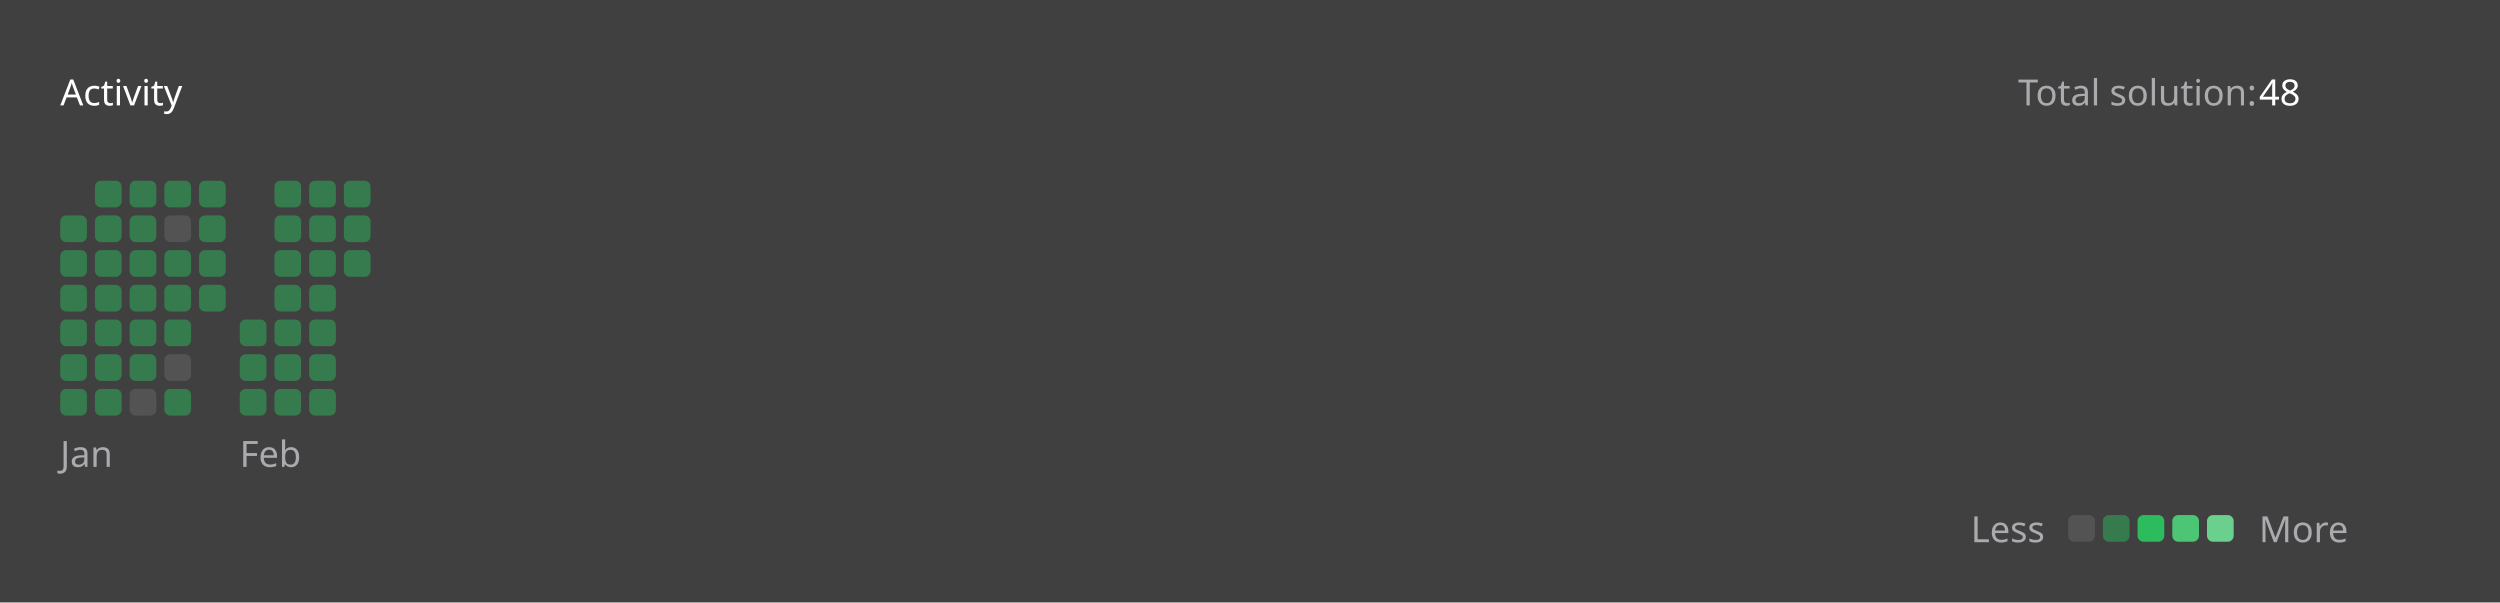
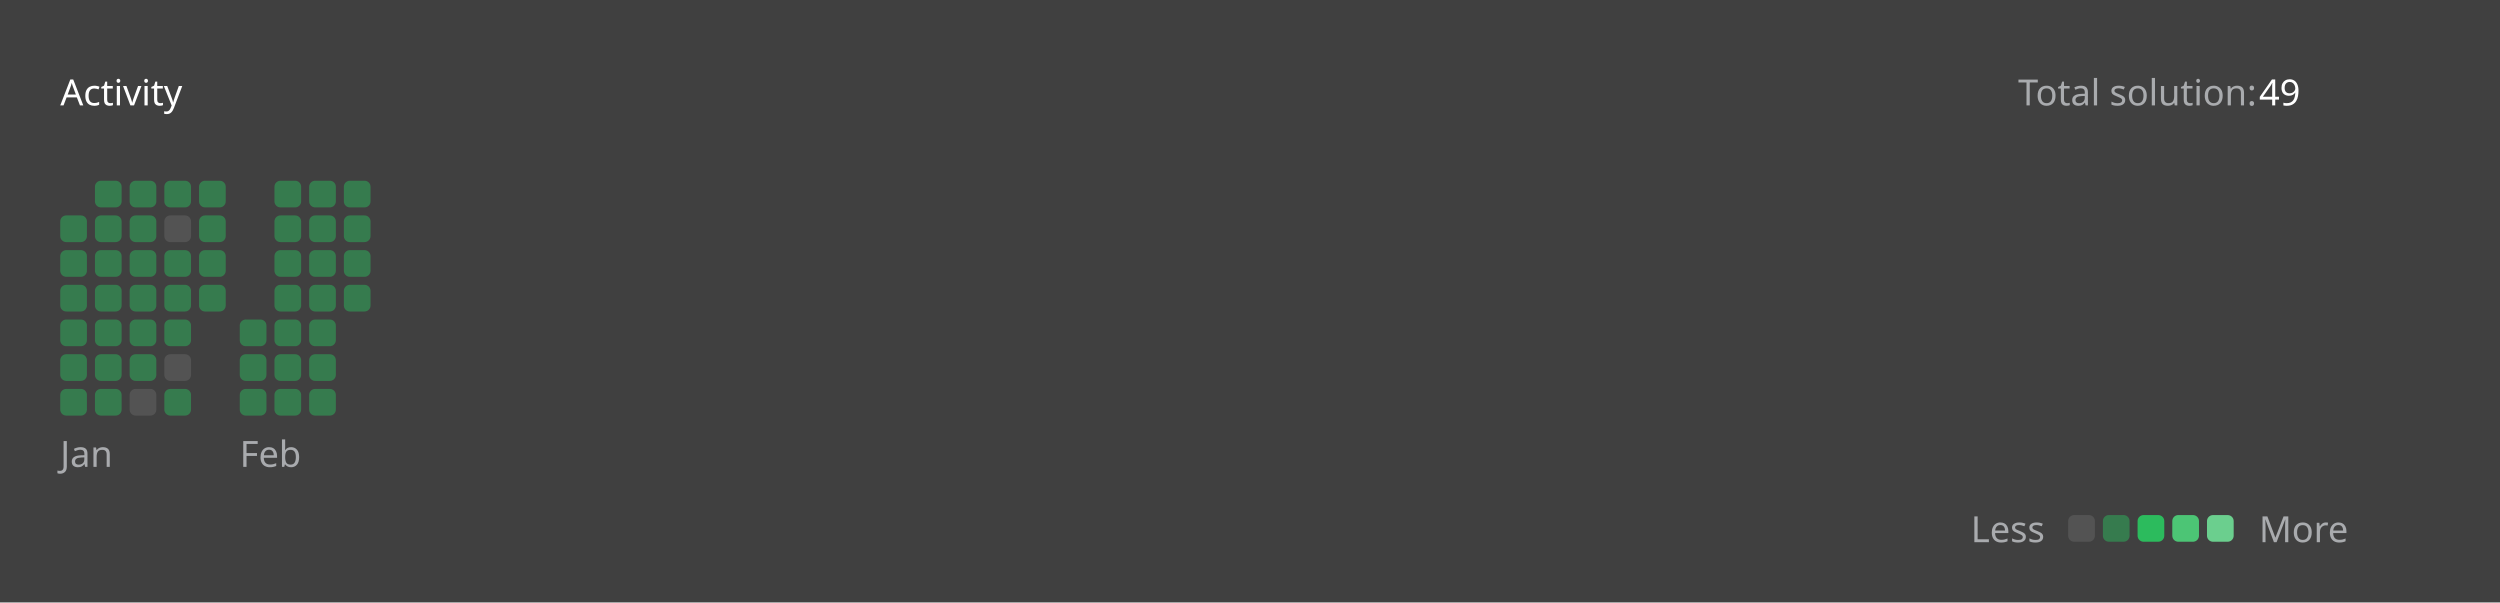
<svg xmlns="http://www.w3.org/2000/svg" version="1.1" height="200" width="830" viewBox="0 0 830 200">
  <style>*{font-family: "Segoe UI", Tahoma, Geneva, Verdana, sans-serif;}</style>
  <style>.title{font-weight: 500;font-size: 1rem;}</style>
  <style>.rotate-90{transform: rotate(-90deg);transform-origin: center;transform-box: fill-box;}</style>
  <style>.state{font-size: .75rem;}</style>
  <style>.light{color: #ffffff;fill: #ffffff;}</style>
  <style>.light-gray{color: #eff2f699;fill: #eff2f699;}</style>
  <style>.dark-gray{color: #ebebf54d;fill: #ebebf54d;}</style>
  <style>.gray{color: #747474;fill: #747474;}</style>
  <style>.orange{color: #ffa116;fill: #ffa116;}</style>
  <style>.background{color: #404040;fill: #404040;}</style>
  <style>.level-1-block{fill: #ffffff1a;}</style>
  <style>.level-2-block{fill: #2cb55d80;}</style>
  <style>.level-3-block{fill: #2cbb5dff;}</style>
  <style>.level-4-block{fill: #4cc575ff;}</style>
  <style>.level-5-block{fill: #6bcf8eff;}</style>
  <rect fill="#404040" x="0" y="0" width="830" height="200" rx="0.5rem" />
  <g text-anchor="start" text-decoration="1" class="title">
    <text x="20" y="35">
      <tspan class="light">Activity</tspan>
      <tspan class="orange" />
    </text>
  </g>
  <g class="state">
    <text x="670" y="35" class="light-gray"> Total solution: </text>
-     <text x="750" y="35" class="light"> 48 </text>
+     <text x="750" y="35" class="light"> 49 </text>
    <text x="678.88" y="180" class="light-gray" text-anchor="end">Less</text>
    <rect x="686.64" y="171" width="8.86" height="8.86" rx="2" ry="2" class="level-1-block" />
    <rect x="698.16" y="171" width="8.86" height="8.86" rx="2" ry="2" class="level-2-block" />
    <rect x="709.68" y="171" width="8.86" height="8.86" rx="2" ry="2" class="level-3-block" />
    <rect x="721.2" y="171" width="8.86" height="8.86" rx="2" ry="2" class="level-4-block" />
    <rect x="732.72" y="171" width="8.86" height="8.86" rx="2" ry="2" class="level-5-block" />
    <text x="750" y="180" class="light-gray">More</text>
  </g>
  <g x="20" y="60">
    <g x="20" y="60">
      <g x="20.0" y="60">
        <rect x="20.0" y="71.52" width="8.86" height="8.86" rx="2" ry="2" class="level-2-block" />
        <rect x="20.0" y="83.04" width="8.86" height="8.86" rx="2" ry="2" class="level-2-block" />
        <rect x="20.0" y="94.56" width="8.86" height="8.86" rx="2" ry="2" class="level-2-block" />
        <rect x="20.0" y="106.08" width="8.86" height="8.86" rx="2" ry="2" class="level-2-block" />
        <rect x="20.0" y="117.6" width="8.86" height="8.86" rx="2" ry="2" class="level-2-block" />
        <rect x="20.0" y="129.12" width="8.86" height="8.86" rx="2" ry="2" class="level-2-block" />
      </g>
      <g x="31.52" y="60">
        <rect x="31.52" y="60.0" width="8.86" height="8.86" rx="2" ry="2" class="level-2-block" />
        <rect x="31.52" y="71.52" width="8.86" height="8.86" rx="2" ry="2" class="level-2-block" />
        <rect x="31.52" y="83.04" width="8.86" height="8.86" rx="2" ry="2" class="level-2-block" />
        <rect x="31.52" y="94.56" width="8.86" height="8.86" rx="2" ry="2" class="level-2-block" />
        <rect x="31.52" y="106.08" width="8.86" height="8.86" rx="2" ry="2" class="level-2-block" />
        <rect x="31.52" y="117.6" width="8.86" height="8.86" rx="2" ry="2" class="level-2-block" />
        <rect x="31.52" y="129.12" width="8.86" height="8.86" rx="2" ry="2" class="level-2-block" />
      </g>
      <g x="43.04" y="60">
        <rect x="43.04" y="60.0" width="8.86" height="8.86" rx="2" ry="2" class="level-2-block" />
        <rect x="43.04" y="71.52" width="8.86" height="8.86" rx="2" ry="2" class="level-2-block" />
        <rect x="43.04" y="83.04" width="8.86" height="8.86" rx="2" ry="2" class="level-2-block" />
        <rect x="43.04" y="94.56" width="8.86" height="8.86" rx="2" ry="2" class="level-2-block" />
        <rect x="43.04" y="106.08" width="8.86" height="8.86" rx="2" ry="2" class="level-2-block" />
        <rect x="43.04" y="117.6" width="8.86" height="8.86" rx="2" ry="2" class="level-2-block" />
        <rect x="43.04" y="129.12" width="8.86" height="8.86" rx="2" ry="2" class="level-1-block" />
      </g>
      <g x="54.56" y="60">
        <rect x="54.56" y="60.0" width="8.86" height="8.86" rx="2" ry="2" class="level-2-block" />
        <rect x="54.56" y="71.52" width="8.86" height="8.86" rx="2" ry="2" class="level-1-block" />
        <rect x="54.56" y="83.04" width="8.86" height="8.86" rx="2" ry="2" class="level-2-block" />
        <rect x="54.56" y="94.56" width="8.86" height="8.86" rx="2" ry="2" class="level-2-block" />
        <rect x="54.56" y="106.08" width="8.86" height="8.86" rx="2" ry="2" class="level-2-block" />
        <rect x="54.56" y="117.6" width="8.86" height="8.86" rx="2" ry="2" class="level-1-block" />
        <rect x="54.56" y="129.12" width="8.86" height="8.86" rx="2" ry="2" class="level-2-block" />
      </g>
      <g x="66.08" y="60">
        <rect x="66.08" y="60.0" width="8.86" height="8.86" rx="2" ry="2" class="level-2-block" />
        <rect x="66.08" y="71.52" width="8.86" height="8.86" rx="2" ry="2" class="level-2-block" />
        <rect x="66.08" y="83.04" width="8.86" height="8.86" rx="2" ry="2" class="level-2-block" />
        <rect x="66.08" y="94.56" width="8.86" height="8.86" rx="2" ry="2" class="level-2-block" />
      </g>
      <text x="20.0" y="155" class="light-gray state">Jan</text>
    </g>
  </g>
  <g x="79.6" y="60">
    <g x="79.6" y="60">
      <g x="79.6" y="60">
        <rect x="79.6" y="106.08" width="8.86" height="8.86" rx="2" ry="2" class="level-2-block" />
        <rect x="79.6" y="117.6" width="8.86" height="8.86" rx="2" ry="2" class="level-2-block" />
        <rect x="79.6" y="129.12" width="8.86" height="8.86" rx="2" ry="2" class="level-2-block" />
      </g>
      <g x="91.12" y="60">
        <rect x="91.12" y="60.0" width="8.86" height="8.86" rx="2" ry="2" class="level-2-block" />
        <rect x="91.12" y="71.52" width="8.86" height="8.86" rx="2" ry="2" class="level-2-block" />
        <rect x="91.12" y="83.04" width="8.86" height="8.86" rx="2" ry="2" class="level-2-block" />
        <rect x="91.12" y="94.56" width="8.86" height="8.86" rx="2" ry="2" class="level-2-block" />
        <rect x="91.12" y="106.08" width="8.86" height="8.86" rx="2" ry="2" class="level-2-block" />
        <rect x="91.12" y="117.6" width="8.86" height="8.86" rx="2" ry="2" class="level-2-block" />
        <rect x="91.12" y="129.12" width="8.86" height="8.86" rx="2" ry="2" class="level-2-block" />
      </g>
      <g x="102.64" y="60">
        <rect x="102.64" y="60.0" width="8.86" height="8.86" rx="2" ry="2" class="level-2-block" />
        <rect x="102.64" y="71.52" width="8.86" height="8.86" rx="2" ry="2" class="level-2-block" />
        <rect x="102.64" y="83.04" width="8.86" height="8.86" rx="2" ry="2" class="level-2-block" />
        <rect x="102.64" y="94.56" width="8.86" height="8.86" rx="2" ry="2" class="level-2-block" />
        <rect x="102.64" y="106.08" width="8.86" height="8.86" rx="2" ry="2" class="level-2-block" />
        <rect x="102.64" y="117.6" width="8.86" height="8.86" rx="2" ry="2" class="level-2-block" />
        <rect x="102.64" y="129.12" width="8.86" height="8.86" rx="2" ry="2" class="level-2-block" />
      </g>
      <g x="114.16" y="60">
        <rect x="114.16" y="60.0" width="8.86" height="8.86" rx="2" ry="2" class="level-2-block" />
        <rect x="114.16" y="71.52" width="8.86" height="8.86" rx="2" ry="2" class="level-2-block" />
        <rect x="114.16" y="83.04" width="8.86" height="8.86" rx="2" ry="2" class="level-2-block" />
+         <rect x="114.16" y="94.56" width="8.86" height="8.86" rx="2" ry="2" class="level-2-block" />
      </g>
      <text x="79.6" y="155" class="light-gray state">Feb</text>
    </g>
  </g>
</svg>
